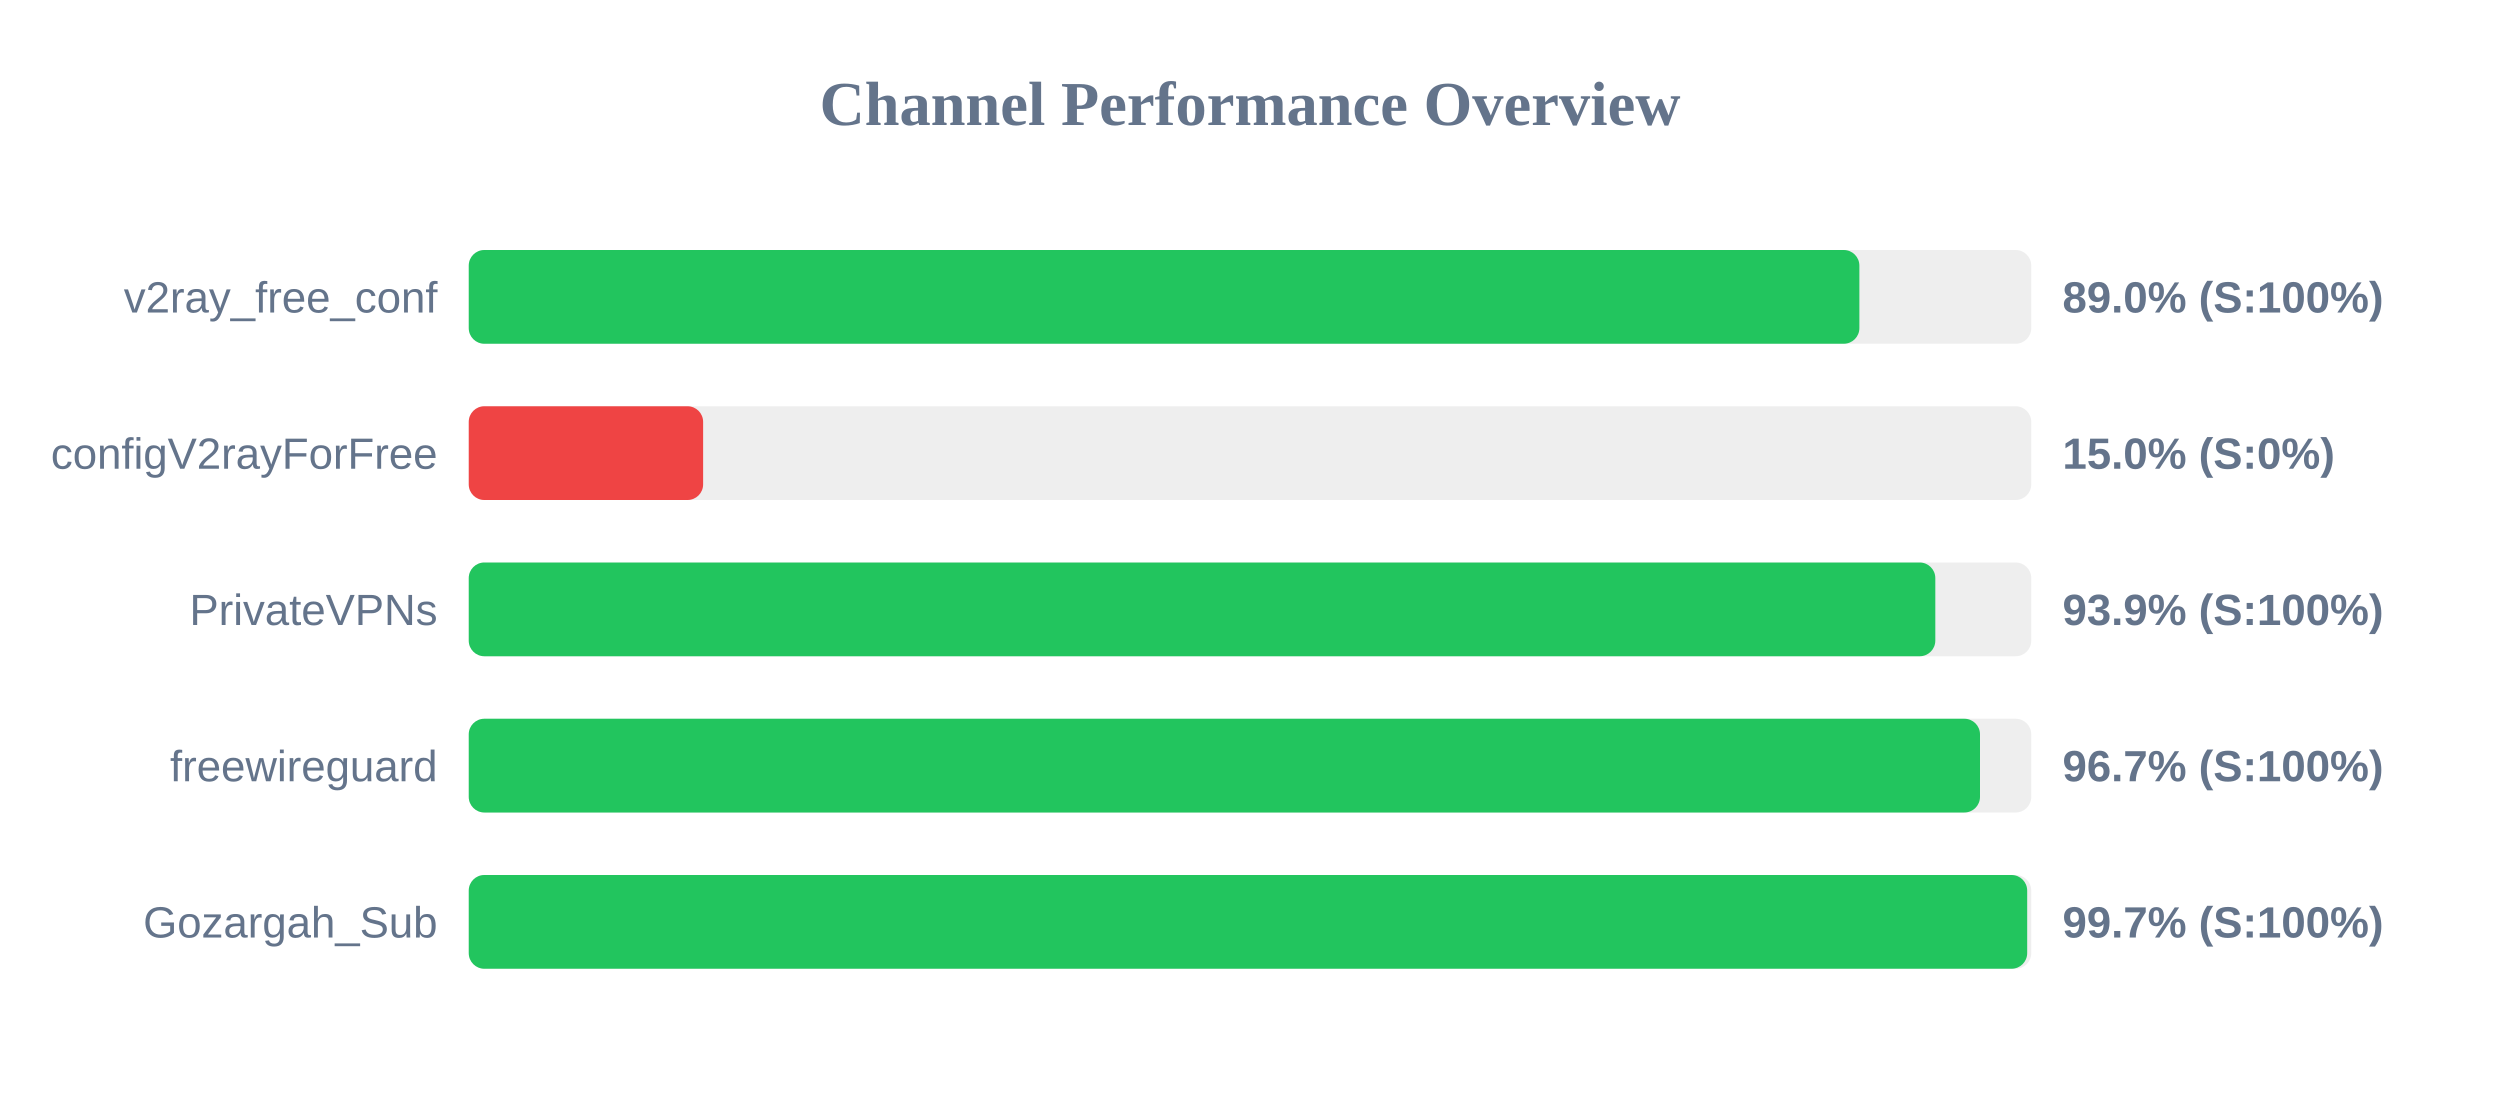
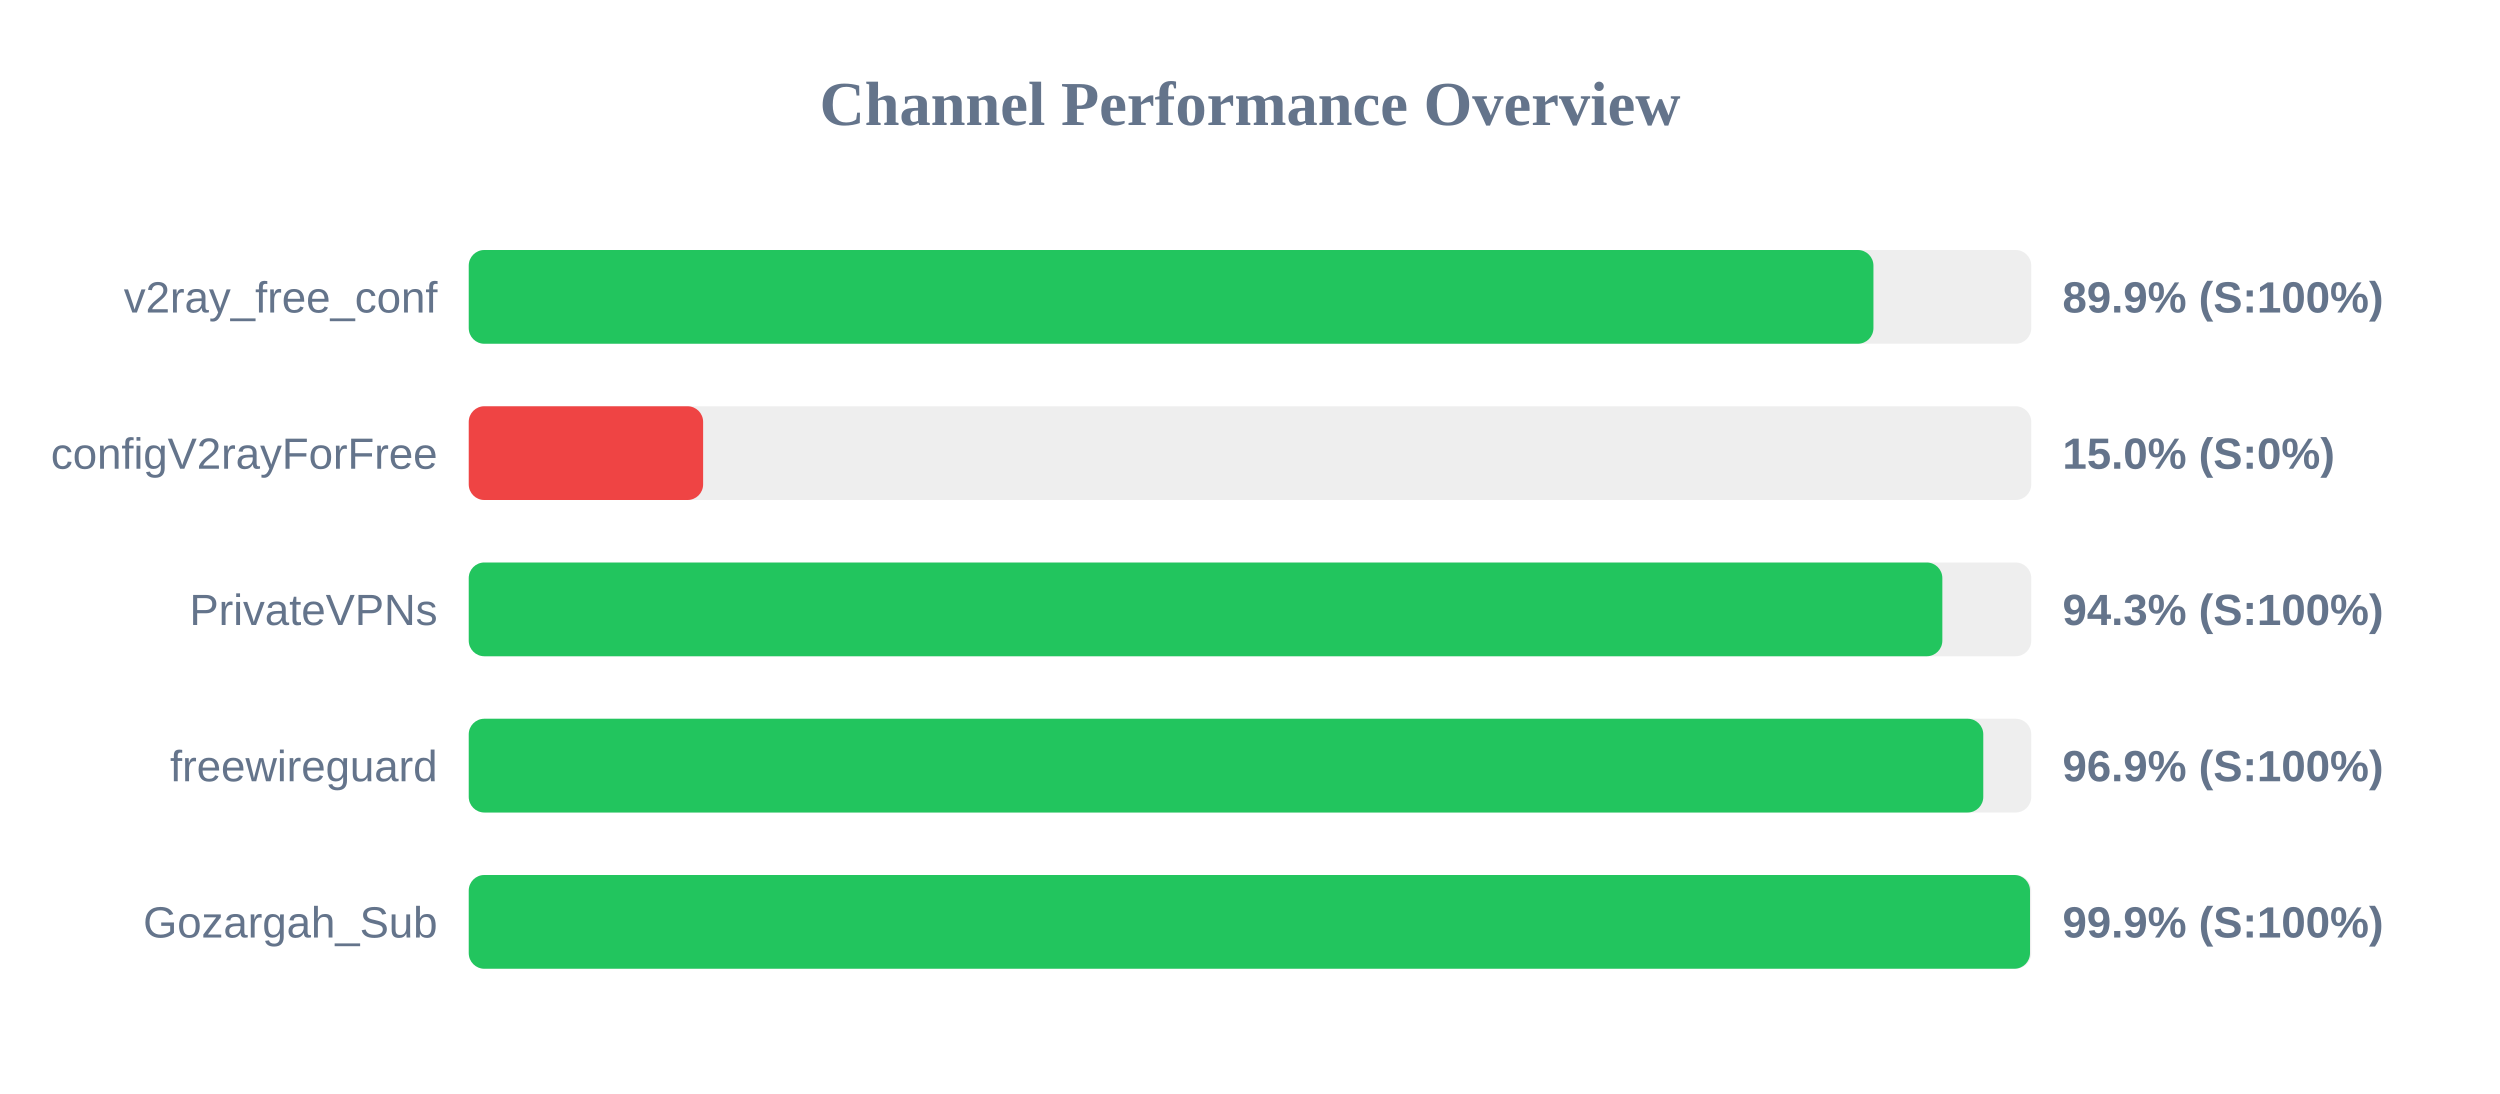
<svg xmlns="http://www.w3.org/2000/svg" width="800" height="350" version="1.1">
  <style>
        .row { font: 14px Arial; fill: #64748b; }
        .score { font: bold 14px Arial; fill: #64748b; }
    </style>
  <text x="400" y="40" text-anchor="middle" font-size="20px" font-weight="bold" fill="#64748b">Channel Performance Overview</text>
  <rect x="150" y="80" width="500" height="30" fill="#eee" rx="5" />
-   <rect x="150" y="80" width="445.0" height="30" fill="#22c55e" rx="5" />
+   <rect x="150" y="80" width="449.5" height="30" fill="#22c55e" rx="5" />
  <text x="140" y="100" text-anchor="end" class="row">v2ray_free_conf</text>
-   <text x="660" y="100" text-anchor="start" class="score">89.0% (S:100%)</text>
+   <text x="660" y="100" text-anchor="start" class="score">89.9% (S:100%)</text>
  <rect x="150" y="130" width="500" height="30" fill="#eee" rx="5" />
  <rect x="150" y="130" width="75.0" height="30" fill="#ef4444" rx="5" />
  <text x="140" y="150" text-anchor="end" class="row">configV2rayForFree</text>
  <text x="660" y="150" text-anchor="start" class="score">15.0% (S:0%)</text>
  <rect x="150" y="180" width="500" height="30" fill="#eee" rx="5" />
-   <rect x="150" y="180" width="469.3" height="30" fill="#22c55e" rx="5" />
+   <rect x="150" y="180" width="471.55" height="30" fill="#22c55e" rx="5" />
  <text x="140" y="200" text-anchor="end" class="row">PrivateVPNs</text>
-   <text x="660" y="200" text-anchor="start" class="score">93.9% (S:100%)</text>
+   <text x="660" y="200" text-anchor="start" class="score">94.3% (S:100%)</text>
  <rect x="150" y="230" width="500" height="30" fill="#eee" rx="5" />
-   <rect x="150" y="230" width="483.6" height="30" fill="#22c55e" rx="5" />
+   <rect x="150" y="230" width="484.65" height="30" fill="#22c55e" rx="5" />
  <text x="140" y="250" text-anchor="end" class="row">freewireguard</text>
-   <text x="660" y="250" text-anchor="start" class="score">96.7% (S:100%)</text>
+   <text x="660" y="250" text-anchor="start" class="score">96.9% (S:100%)</text>
  <rect x="150" y="280" width="500" height="30" fill="#eee" rx="5" />
-   <rect x="150" y="280" width="498.7" height="30" fill="#22c55e" rx="5" />
+   <rect x="150" y="280" width="499.6" height="30" fill="#22c55e" rx="5" />
  <text x="140" y="300" text-anchor="end" class="row">Gozargah_Sub</text>
-   <text x="660" y="300" text-anchor="start" class="score">99.7% (S:100%)</text>
+   <text x="660" y="300" text-anchor="start" class="score">99.9% (S:100%)</text>
</svg>
